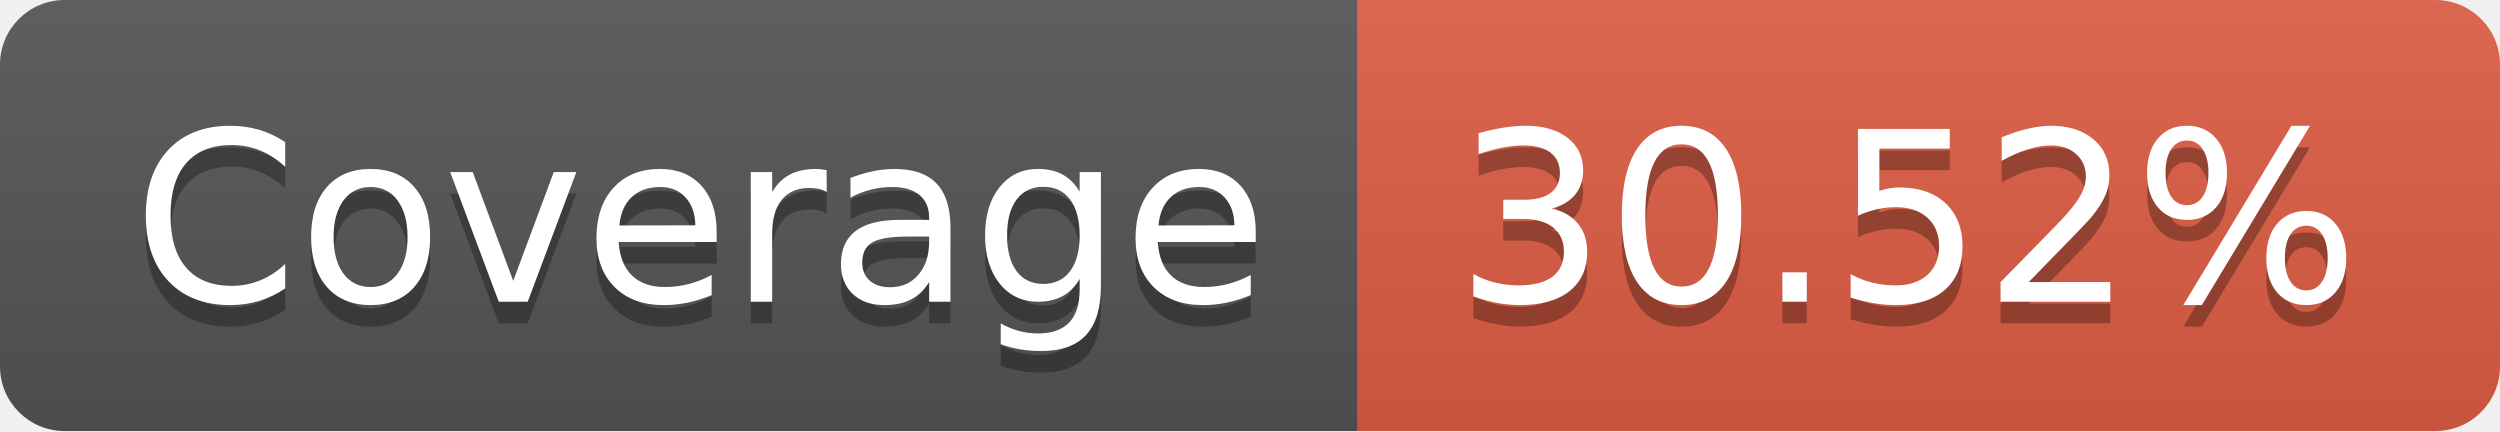
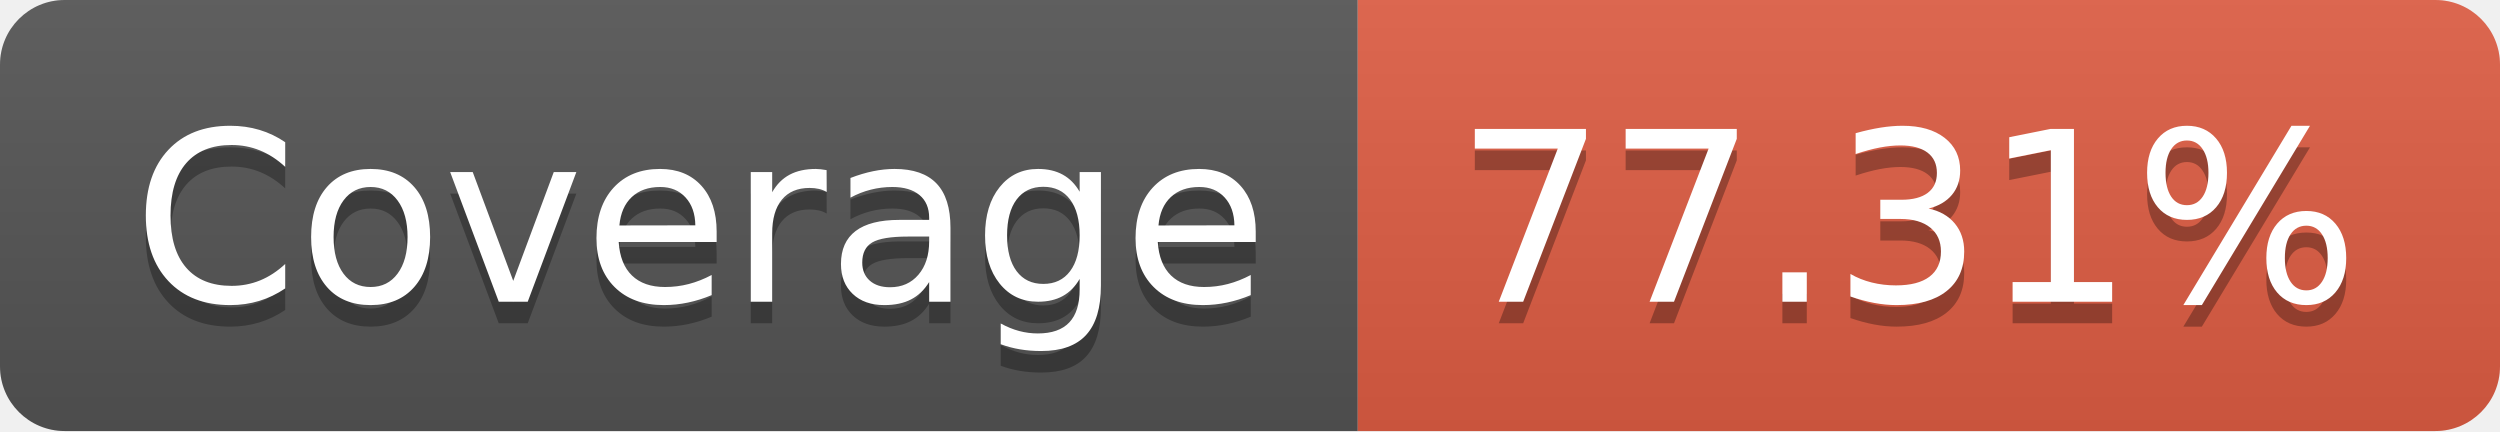
- <svg xmlns="http://www.w3.org/2000/svg" width="116" height="20" role="img" aria-label="Coverage: 30.52%">
+ <svg xmlns="http://www.w3.org/2000/svg" width="116" height="20" role="img" aria-label="Coverage: 77.31%">
  <linearGradient id="s" x2="0" y2="100%">
    <stop offset="0" stop-color="#bbb" stop-opacity=".1" />
    <stop offset="1" stop-opacity=".1" />
  </linearGradient>
  <clipPath id="r">
    <rect width="116" height="20" rx="3" fill="#fff" />
  </clipPath>
  <g clip-path="url(#r)">
    <rect width="63" height="20" fill="#555" />
    <rect x="63" width="53" height="20" fill="#e05d44" />
    <rect width="116" height="20" fill="url(#s)" />
  </g>
  <g fill="#fff" text-anchor="middle" font-family="Verdana,Geneva,DejaVu Sans,sans-serif" text-rendering="geometricPrecision" font-size="110">
    <text aria-hidden="true" x="325" y="150" fill="#010101" fill-opacity=".3" transform="scale(.1)" textLength="530">Coverage</text>
    <text x="325" y="140" transform="scale(.1)" fill="#fff" textLength="530">Coverage</text>
-     <text aria-hidden="true" x="885" y="150" fill="#010101" fill-opacity=".3" transform="scale(.1)" textLength="430">30.52%</text>
-     <text x="885" y="140" transform="scale(.1)" fill="#fff" textLength="430">30.52%</text>
+     <text aria-hidden="true" x="885" y="150" fill="#010101" fill-opacity=".3" transform="scale(.1)" textLength="430">77.31%</text>
+     <text x="885" y="140" transform="scale(.1)" fill="#fff" textLength="430">77.31%</text>
  </g>
</svg>
